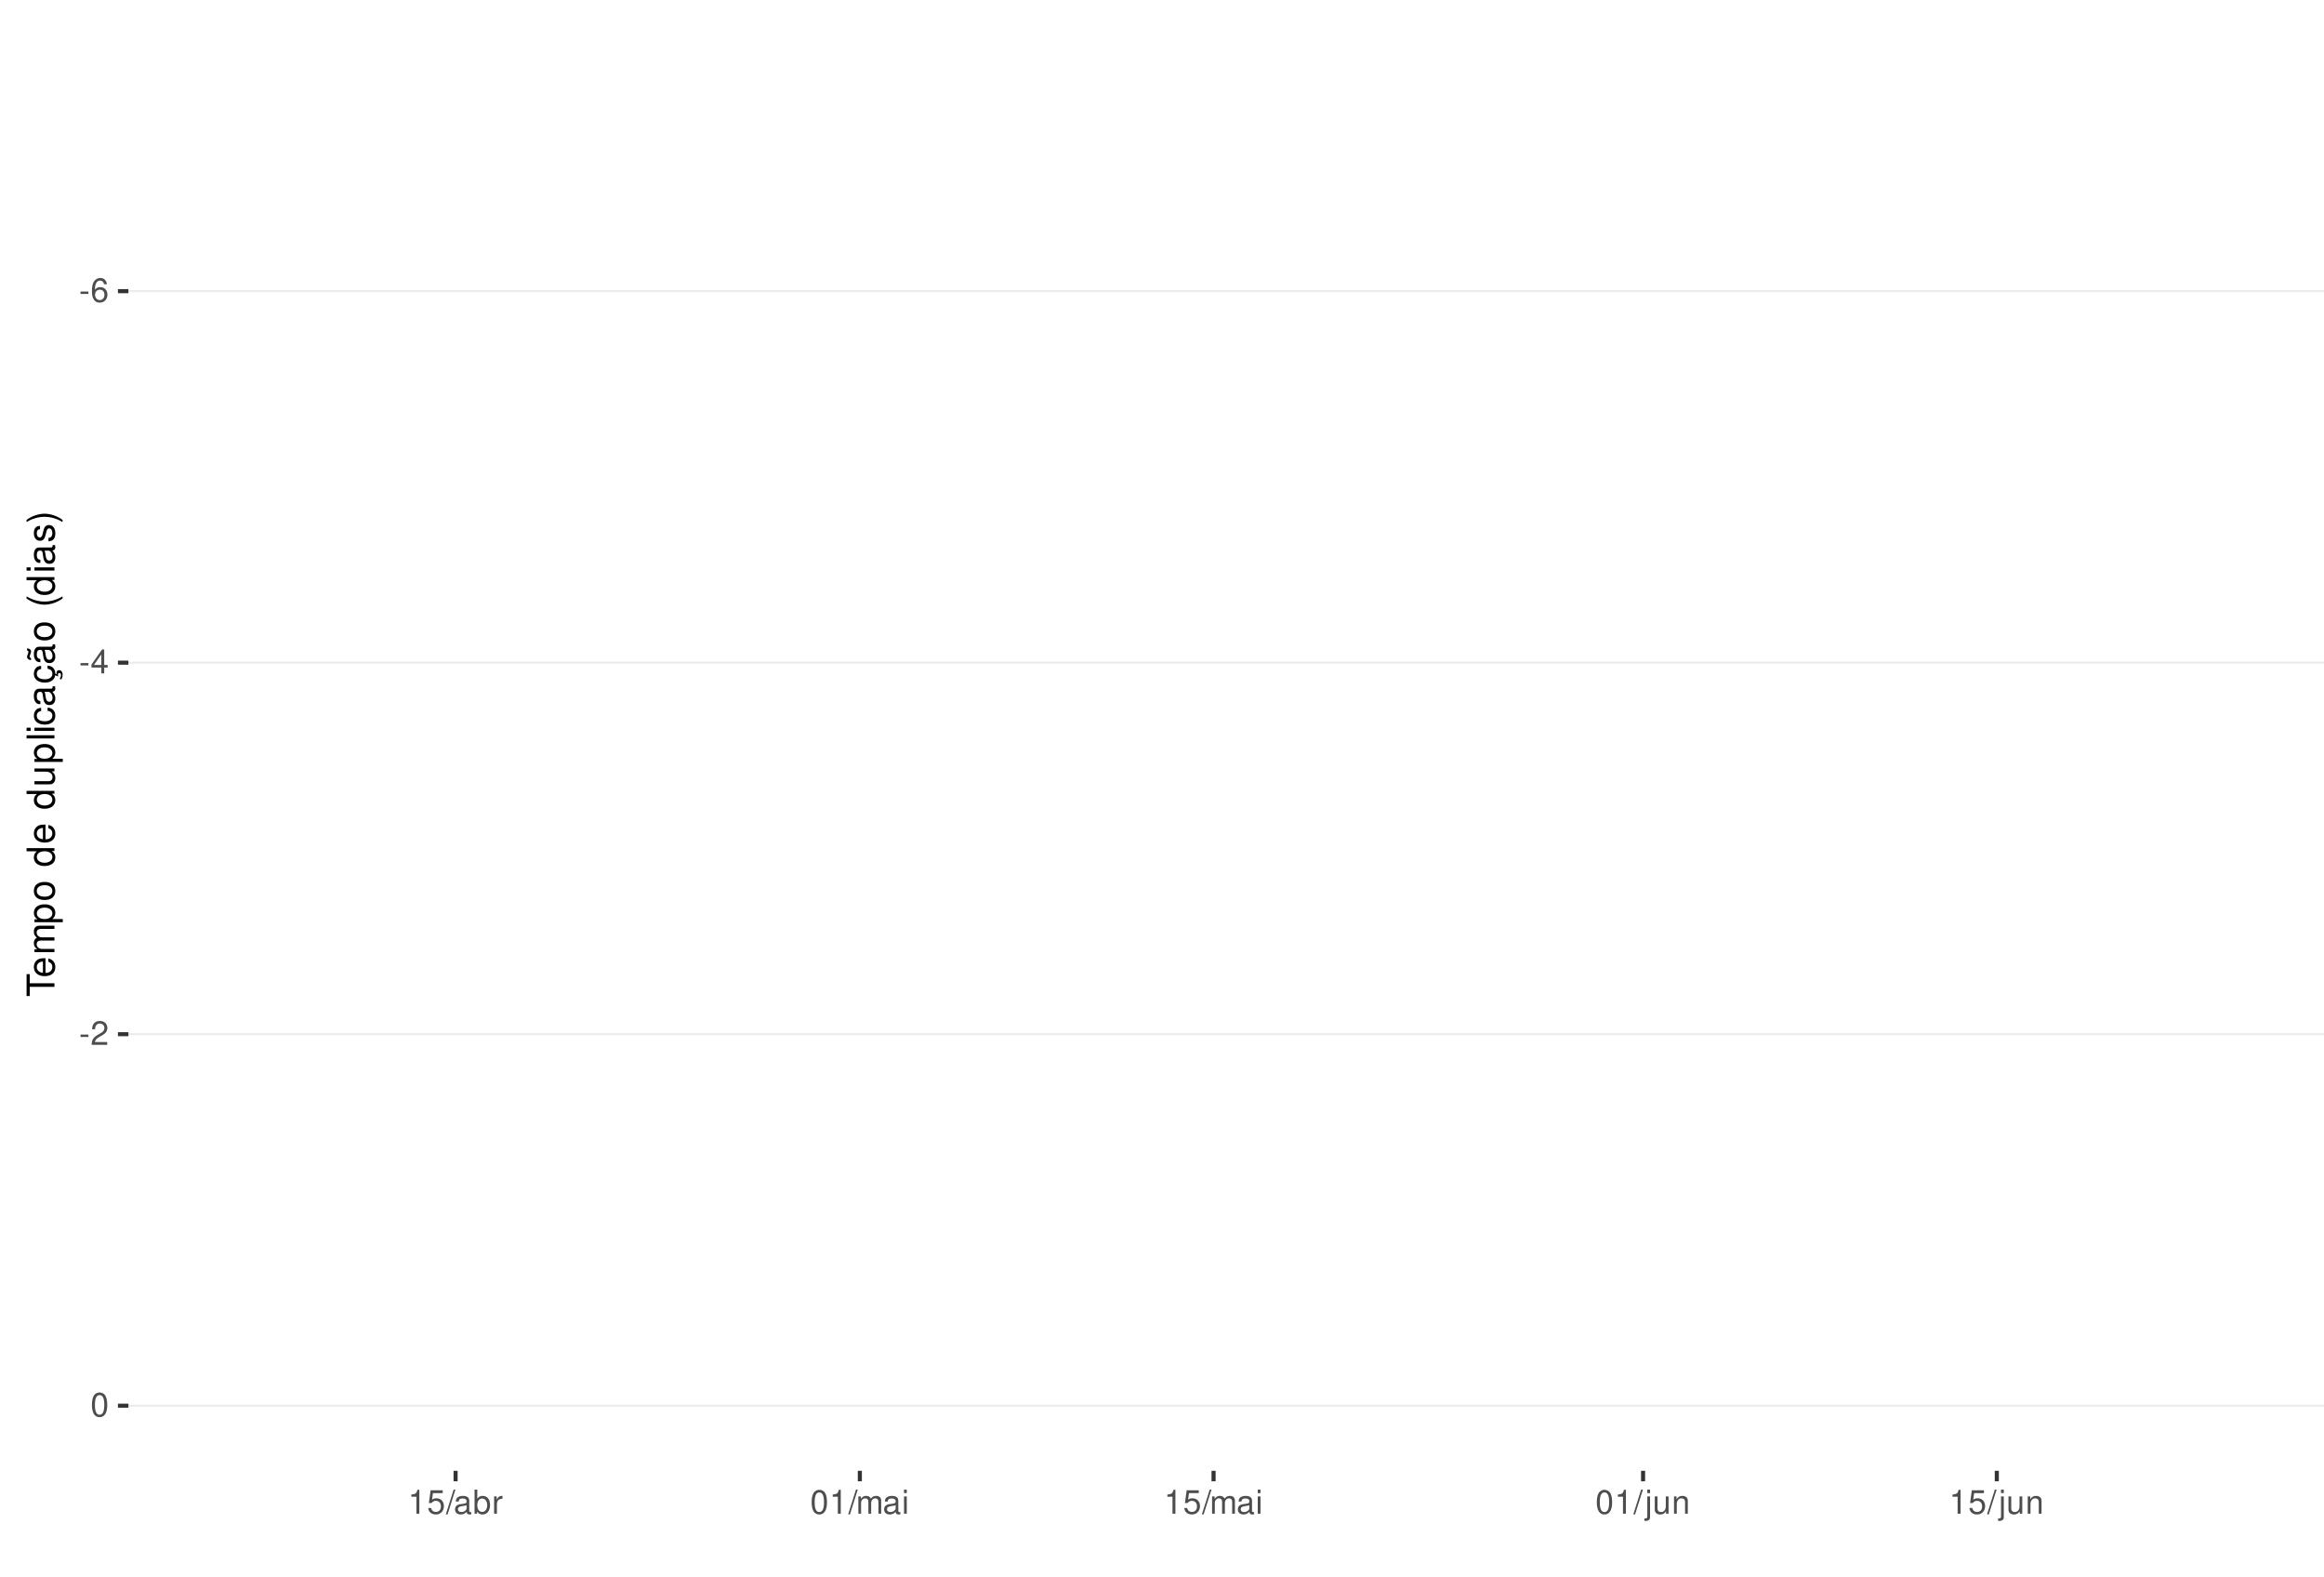
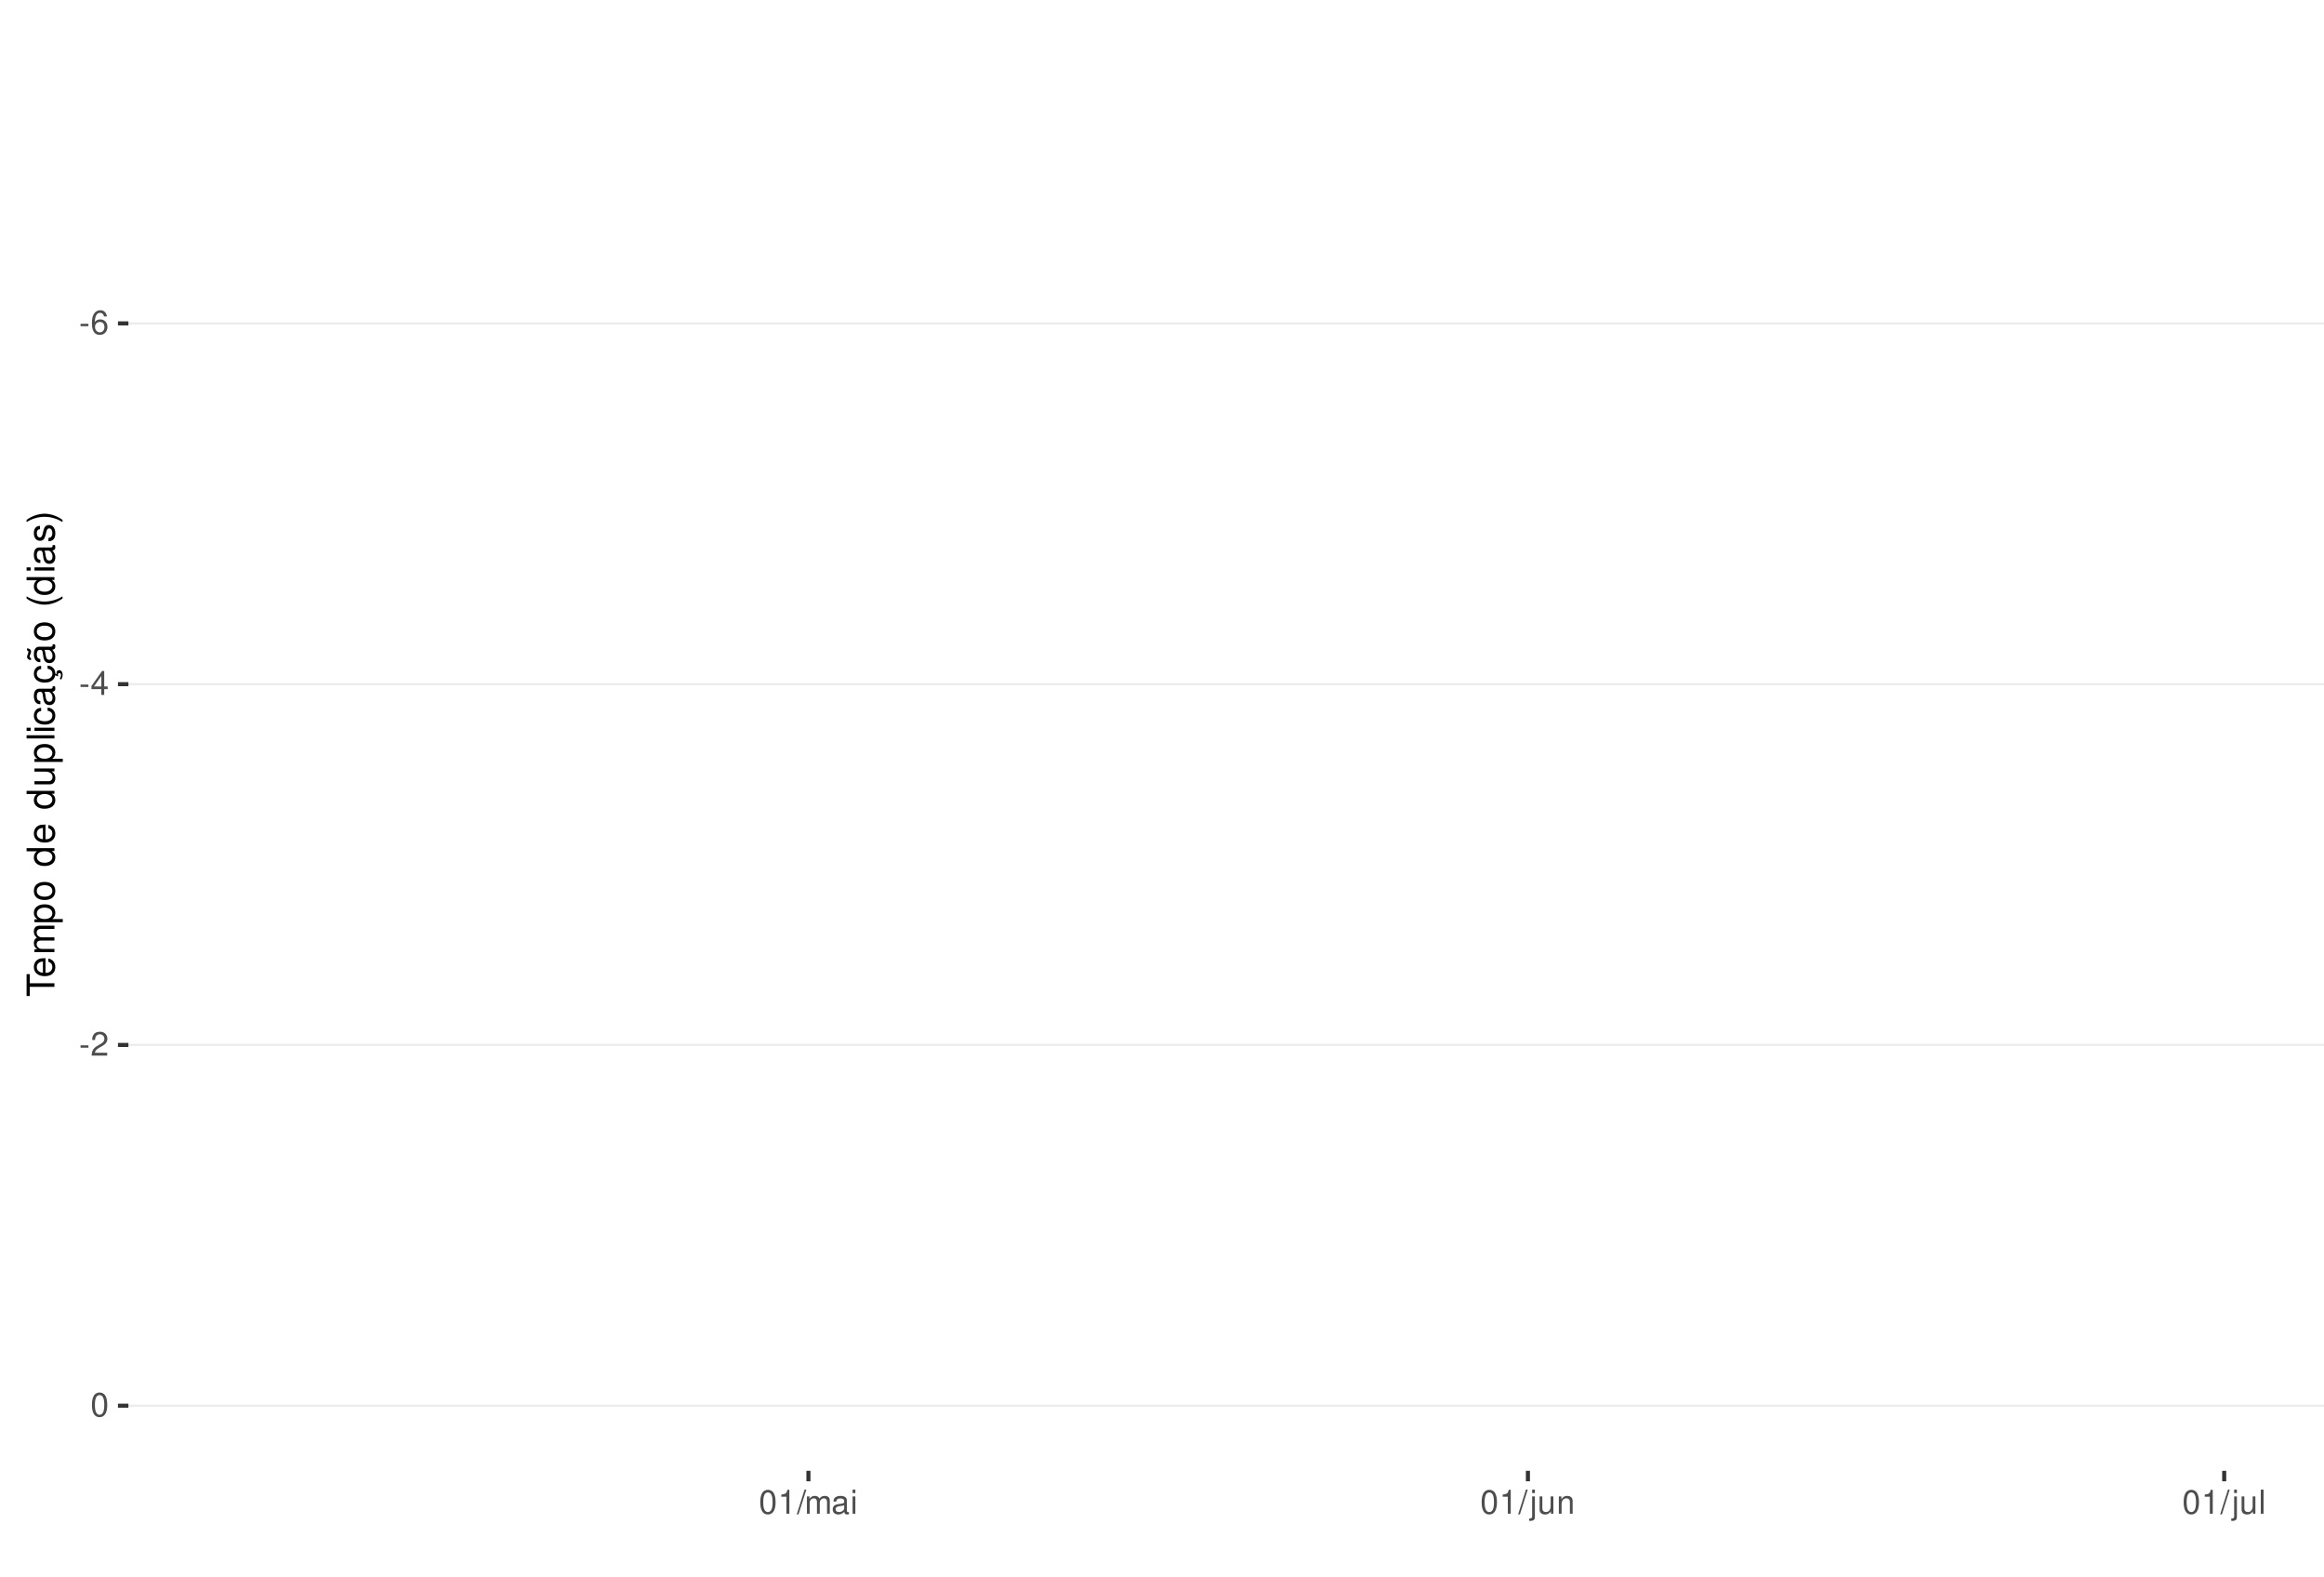
<svg xmlns="http://www.w3.org/2000/svg" xmlns:xlink="http://www.w3.org/1999/xlink" width="609pt" height="413pt" viewBox="0 0 609 413" version="1.1">
  <defs>
    <g>
      <symbol overflow="visible" id="glyph0-0">
        <path style="stroke:none;" d="" />
      </symbol>
      <symbol overflow="visible" id="glyph0-1">
        <path style="stroke:none;" d="M 2.453 -2.703 L 0.391 -2.703 L 0.391 -2.078 L 2.453 -2.078 Z M 2.453 -2.703 " />
      </symbol>
      <symbol overflow="visible" id="glyph0-2">
        <path style="stroke:none;" d="M 4.312 -4.625 C 4.156 -5.656 3.5 -6.266 2.578 -6.266 C 1.891 -6.266 1.297 -5.922 0.922 -5.359 C 0.531 -4.75 0.375 -3.984 0.375 -2.859 C 0.375 -1.797 0.516 -1.141 0.891 -0.578 C 1.219 -0.062 1.75 0.203 2.438 0.203 C 3.594 0.203 4.438 -0.672 4.438 -1.891 C 4.438 -3.047 3.656 -3.859 2.562 -3.859 C 1.953 -3.859 1.484 -3.641 1.156 -3.172 C 1.156 -4.719 1.641 -5.578 2.516 -5.578 C 3.062 -5.578 3.422 -5.234 3.547 -4.625 Z M 2.469 -3.188 C 3.203 -3.188 3.656 -2.672 3.656 -1.828 C 3.656 -1.047 3.141 -0.469 2.438 -0.469 C 1.734 -0.469 1.188 -1.078 1.188 -1.875 C 1.188 -2.656 1.719 -3.188 2.469 -3.188 Z M 2.469 -3.188 " />
      </symbol>
      <symbol overflow="visible" id="glyph0-3">
        <path style="stroke:none;" d="M 2.828 -1.516 L 2.828 0 L 3.594 0 L 3.594 -1.516 L 4.5 -1.516 L 4.5 -2.203 L 3.594 -2.203 L 3.594 -6.266 L 3.031 -6.266 L 0.25 -2.312 L 0.25 -1.516 Z M 2.828 -2.203 L 0.906 -2.203 L 2.828 -4.953 Z M 2.828 -2.203 " />
      </symbol>
      <symbol overflow="visible" id="glyph0-4">
        <path style="stroke:none;" d="M 4.375 -0.75 L 1.156 -0.75 C 1.234 -1.266 1.5 -1.594 2.266 -2.062 L 3.125 -2.547 C 3.984 -3.016 4.422 -3.656 4.422 -4.438 C 4.422 -4.953 4.219 -5.438 3.859 -5.781 C 3.484 -6.109 3.031 -6.266 2.453 -6.266 C 1.672 -6.266 1.094 -5.984 0.766 -5.438 C 0.547 -5.109 0.453 -4.719 0.438 -4.094 L 1.188 -4.094 C 1.219 -4.516 1.266 -4.766 1.375 -4.984 C 1.578 -5.359 1.969 -5.594 2.438 -5.594 C 3.125 -5.594 3.641 -5.094 3.641 -4.422 C 3.641 -3.906 3.359 -3.484 2.812 -3.172 L 2.016 -2.703 C 0.734 -1.969 0.359 -1.375 0.297 -0.016 L 4.375 -0.016 Z M 4.375 -0.75 " />
      </symbol>
      <symbol overflow="visible" id="glyph0-5">
        <path style="stroke:none;" d="M 2.375 -6.266 C 1.812 -6.266 1.297 -6 0.969 -5.578 C 0.578 -5.016 0.375 -4.188 0.375 -3.031 C 0.375 -0.922 1.062 0.203 2.375 0.203 C 3.672 0.203 4.391 -0.922 4.391 -2.984 C 4.391 -4.188 4.203 -5 3.797 -5.578 C 3.469 -6 2.953 -6.266 2.375 -6.266 Z M 2.375 -5.578 C 3.203 -5.578 3.609 -4.75 3.609 -3.047 C 3.609 -1.266 3.219 -0.438 2.359 -0.438 C 1.562 -0.438 1.156 -1.297 1.156 -3.016 C 1.156 -4.75 1.562 -5.578 2.375 -5.578 Z M 2.375 -5.578 " />
      </symbol>
      <symbol overflow="visible" id="glyph0-6">
        <path style="stroke:none;" d="M 2.234 -4.453 L 2.234 0 L 3 0 L 3 -6.266 L 2.5 -6.266 C 2.234 -5.297 2.062 -5.172 0.891 -5.016 L 0.891 -4.453 Z M 2.234 -4.453 " />
      </symbol>
      <symbol overflow="visible" id="glyph0-7">
-         <path style="stroke:none;" d="M 4.125 -6.141 L 0.953 -6.141 L 0.5 -2.797 L 1.188 -2.797 C 1.547 -3.219 1.844 -3.375 2.328 -3.375 C 3.156 -3.375 3.656 -2.797 3.656 -1.891 C 3.656 -1.016 3.156 -0.469 2.312 -0.469 C 1.656 -0.469 1.25 -0.812 1.062 -1.5 L 0.297 -1.5 C 0.406 -1 0.5 -0.766 0.672 -0.531 C 1.016 -0.062 1.641 0.203 2.344 0.203 C 3.578 0.203 4.438 -0.703 4.438 -2 C 4.438 -3.219 3.641 -4.047 2.453 -4.047 C 2.031 -4.047 1.672 -3.938 1.328 -3.672 L 1.562 -5.391 L 4.125 -5.391 Z M 4.125 -6.141 " />
+         <path style="stroke:none;" d="M 1.984 -6.312 L -0.062 0.172 L 0.406 0.172 L 2.453 -6.312 Z M 1.984 -6.312 " />
      </symbol>
      <symbol overflow="visible" id="glyph0-8">
-         <path style="stroke:none;" d="M 1.984 -6.312 L -0.062 0.172 L 0.406 0.172 L 2.453 -6.312 Z M 1.984 -6.312 " />
+         <path style="stroke:none;" d="M 0.609 -4.531 L 0.609 0 L 1.328 0 L 1.328 -2.844 C 1.328 -3.5 1.812 -4.031 2.391 -4.031 C 2.938 -4.031 3.234 -3.703 3.234 -3.125 L 3.234 0 L 3.969 0 L 3.969 -2.844 C 3.969 -3.5 4.438 -4.031 5.031 -4.031 C 5.562 -4.031 5.875 -3.703 5.875 -3.125 L 5.875 0 L 6.594 0 L 6.594 -3.406 C 6.594 -4.219 6.125 -4.672 5.281 -4.672 C 4.672 -4.672 4.312 -4.484 3.891 -3.969 C 3.625 -4.453 3.25 -4.672 2.672 -4.672 C 2.062 -4.672 1.656 -4.438 1.266 -3.891 L 1.266 -4.531 Z M 0.609 -4.531 " />
      </symbol>
      <symbol overflow="visible" id="glyph0-9">
        <path style="stroke:none;" d="M 4.625 -0.422 C 4.547 -0.406 4.516 -0.406 4.469 -0.406 C 4.219 -0.406 4.078 -0.531 4.078 -0.766 L 4.078 -3.422 C 4.078 -4.234 3.5 -4.672 2.375 -4.672 C 1.719 -4.672 1.188 -4.469 0.875 -4.141 C 0.672 -3.906 0.578 -3.641 0.562 -3.188 L 1.297 -3.188 C 1.344 -3.75 1.672 -4 2.359 -4 C 3.016 -4 3.375 -3.75 3.375 -3.328 L 3.375 -3.141 C 3.359 -2.828 3.203 -2.703 2.609 -2.625 C 1.594 -2.5 1.438 -2.469 1.156 -2.359 C 0.625 -2.125 0.359 -1.734 0.359 -1.141 C 0.359 -0.312 0.938 0.203 1.859 0.203 C 2.422 0.203 2.875 0 3.391 -0.469 C 3.438 0 3.672 0.203 4.141 0.203 C 4.297 0.203 4.391 0.188 4.625 0.125 Z M 3.375 -1.422 C 3.375 -1.188 3.297 -1.031 3.078 -0.844 C 2.781 -0.578 2.438 -0.438 2.016 -0.438 C 1.453 -0.438 1.109 -0.703 1.109 -1.156 C 1.109 -1.641 1.422 -1.875 2.203 -1.984 C 2.984 -2.094 3.125 -2.125 3.375 -2.234 Z M 3.375 -1.422 " />
      </symbol>
      <symbol overflow="visible" id="glyph0-10">
-         <path style="stroke:none;" d="M 0.469 -6.312 L 0.469 0 L 1.109 0 L 1.109 -0.578 C 1.469 -0.047 1.922 0.203 2.547 0.203 C 3.75 0.203 4.531 -0.781 4.531 -2.281 C 4.531 -3.75 3.797 -4.672 2.594 -4.672 C 1.969 -4.672 1.531 -4.438 1.188 -3.922 L 1.188 -6.312 Z M 2.453 -3.984 C 3.25 -3.984 3.781 -3.297 3.781 -2.203 C 3.781 -1.172 3.234 -0.469 2.453 -0.469 C 1.672 -0.469 1.188 -1.172 1.188 -2.234 C 1.188 -3.297 1.672 -3.984 2.453 -3.984 Z M 2.453 -3.984 " />
+         <path style="stroke:none;" d="M 1.297 -4.531 L 0.578 -4.531 L 0.578 0 L 1.297 0 Z M 1.297 -6.312 L 0.578 -6.312 L 0.578 -5.406 L 1.297 -5.406 Z M 1.297 -6.312 " />
      </symbol>
      <symbol overflow="visible" id="glyph0-11">
-         <path style="stroke:none;" d="M 0.594 -4.531 L 0.594 0 L 1.328 0 L 1.328 -2.359 C 1.328 -3.438 1.781 -3.938 2.781 -3.906 L 2.781 -4.641 C 2.656 -4.656 2.594 -4.672 2.5 -4.672 C 2.031 -4.672 1.672 -4.391 1.266 -3.719 L 1.266 -4.531 Z M 0.594 -4.531 " />
+         <path style="stroke:none;" d="M 0.609 -4.531 L 0.609 0.656 C 0.609 1.109 0.469 1.25 0.016 1.25 C -0.031 1.25 -0.062 1.25 -0.156 1.25 L -0.156 1.859 C -0.062 1.875 -0.031 1.891 0.094 1.891 C 0.906 1.891 1.328 1.562 1.328 0.938 L 1.328 -4.531 Z M 1.328 -6.312 L 0.609 -6.312 L 0.609 -5.406 L 1.328 -5.406 Z M 1.328 -6.312 " />
      </symbol>
      <symbol overflow="visible" id="glyph0-12">
-         <path style="stroke:none;" d="M 0.609 -4.531 L 0.609 0 L 1.328 0 L 1.328 -2.844 C 1.328 -3.5 1.812 -4.031 2.391 -4.031 C 2.938 -4.031 3.234 -3.703 3.234 -3.125 L 3.234 0 L 3.969 0 L 3.969 -2.844 C 3.969 -3.5 4.438 -4.031 5.031 -4.031 C 5.562 -4.031 5.875 -3.703 5.875 -3.125 L 5.875 0 L 6.594 0 L 6.594 -3.406 C 6.594 -4.219 6.125 -4.672 5.281 -4.672 C 4.672 -4.672 4.312 -4.484 3.891 -3.969 C 3.625 -4.453 3.25 -4.672 2.672 -4.672 C 2.062 -4.672 1.656 -4.438 1.266 -3.891 L 1.266 -4.531 Z M 0.609 -4.531 " />
+         <path style="stroke:none;" d="M 4.172 0 L 4.172 -4.531 L 3.453 -4.531 L 3.453 -1.969 C 3.453 -1.031 2.969 -0.438 2.219 -0.438 C 1.641 -0.438 1.281 -0.781 1.281 -1.328 L 1.281 -4.531 L 0.562 -4.531 L 0.562 -1.031 C 0.562 -0.281 1.125 0.203 2.016 0.203 C 2.672 0.203 3.094 -0.031 3.516 -0.625 L 3.516 0 Z M 4.172 0 " />
      </symbol>
      <symbol overflow="visible" id="glyph0-13">
-         <path style="stroke:none;" d="M 1.297 -4.531 L 0.578 -4.531 L 0.578 0 L 1.297 0 Z M 1.297 -6.312 L 0.578 -6.312 L 0.578 -5.406 L 1.297 -5.406 Z M 1.297 -6.312 " />
+         <path style="stroke:none;" d="M 0.609 -4.531 L 0.609 0 L 1.328 0 L 1.328 -2.5 C 1.328 -3.422 1.812 -4.031 2.562 -4.031 C 3.141 -4.031 3.5 -3.688 3.5 -3.141 L 3.5 0 L 4.219 0 L 4.219 -3.422 C 4.219 -4.188 3.656 -4.672 2.781 -4.672 C 2.109 -4.672 1.672 -4.406 1.266 -3.781 L 1.266 -4.531 Z M 0.609 -4.531 " />
      </symbol>
      <symbol overflow="visible" id="glyph0-14">
-         <path style="stroke:none;" d="M 0.609 -4.531 L 0.609 0.656 C 0.609 1.109 0.469 1.25 0.016 1.25 C -0.031 1.25 -0.062 1.25 -0.156 1.25 L -0.156 1.859 C -0.062 1.875 -0.031 1.891 0.094 1.891 C 0.906 1.891 1.328 1.562 1.328 0.938 L 1.328 -4.531 Z M 1.328 -6.312 L 0.609 -6.312 L 0.609 -5.406 L 1.328 -5.406 Z M 1.328 -6.312 " />
-       </symbol>
-       <symbol overflow="visible" id="glyph0-15">
-         <path style="stroke:none;" d="M 4.172 0 L 4.172 -4.531 L 3.453 -4.531 L 3.453 -1.969 C 3.453 -1.031 2.969 -0.438 2.219 -0.438 C 1.641 -0.438 1.281 -0.781 1.281 -1.328 L 1.281 -4.531 L 0.562 -4.531 L 0.562 -1.031 C 0.562 -0.281 1.125 0.203 2.016 0.203 C 2.672 0.203 3.094 -0.031 3.516 -0.625 L 3.516 0 Z M 4.172 0 " />
-       </symbol>
-       <symbol overflow="visible" id="glyph0-16">
-         <path style="stroke:none;" d="M 0.609 -4.531 L 0.609 0 L 1.328 0 L 1.328 -2.5 C 1.328 -3.422 1.812 -4.031 2.562 -4.031 C 3.141 -4.031 3.5 -3.688 3.5 -3.141 L 3.5 0 L 4.219 0 L 4.219 -3.422 C 4.219 -4.188 3.656 -4.672 2.781 -4.672 C 2.109 -4.672 1.672 -4.406 1.266 -3.781 L 1.266 -4.531 Z M 0.609 -4.531 " />
+         <path style="stroke:none;" d="M 1.312 -6.312 L 0.594 -6.312 L 0.594 0 L 1.312 0 Z M 1.312 -6.312 " />
      </symbol>
      <symbol overflow="visible" id="glyph1-0">
        <path style="stroke:none;" d="" />
      </symbol>
      <symbol overflow="visible" id="glyph1-1">
        <path style="stroke:none;" d="M -6.469 -3.547 L -6.469 -5.938 L -7.297 -5.938 L -7.297 -0.203 L -6.469 -0.203 L -6.469 -2.609 L 0 -2.609 L 0 -3.547 Z M -6.469 -3.547 " />
      </symbol>
      <symbol overflow="visible" id="glyph1-2">
        <path style="stroke:none;" d="M -2.344 -5.125 C -3.141 -5.125 -3.625 -5.062 -4.016 -4.922 C -4.875 -4.578 -5.391 -3.781 -5.391 -2.797 C -5.391 -1.344 -4.281 -0.406 -2.547 -0.406 C -0.812 -0.406 0.234 -1.297 0.234 -2.781 C 0.234 -3.984 -0.453 -4.812 -1.594 -5.016 L -1.594 -4.188 C -0.906 -3.953 -0.547 -3.484 -0.547 -2.812 C -0.547 -2.281 -0.781 -1.828 -1.219 -1.547 C -1.516 -1.344 -1.812 -1.281 -2.344 -1.266 Z M -3.016 -1.297 C -3.984 -1.359 -4.625 -1.953 -4.625 -2.797 C -4.625 -3.641 -3.953 -4.234 -3.016 -4.234 Z M -3.016 -1.297 " />
      </symbol>
      <symbol overflow="visible" id="glyph1-3">
        <path style="stroke:none;" d="M -5.234 -0.703 L 0 -0.703 L 0 -1.547 L -3.297 -1.547 C -4.047 -1.547 -4.656 -2.094 -4.656 -2.766 C -4.656 -3.391 -4.281 -3.734 -3.609 -3.734 L 0 -3.734 L 0 -4.578 L -3.297 -4.578 C -4.047 -4.578 -4.656 -5.125 -4.656 -5.812 C -4.656 -6.422 -4.266 -6.781 -3.609 -6.781 L 0 -6.781 L 0 -7.625 L -3.938 -7.625 C -4.875 -7.625 -5.391 -7.078 -5.391 -6.094 C -5.391 -5.406 -5.188 -4.984 -4.594 -4.484 C -5.156 -4.188 -5.391 -3.766 -5.391 -3.078 C -5.391 -2.375 -5.125 -1.906 -4.5 -1.469 L -5.234 -1.469 Z M -5.234 -0.703 " />
      </symbol>
      <symbol overflow="visible" id="glyph1-4">
        <path style="stroke:none;" d="M 2.188 -0.547 L 2.188 -1.375 L -0.547 -1.375 C -0.016 -1.812 0.234 -2.312 0.234 -2.984 C 0.234 -4.344 -0.859 -5.234 -2.531 -5.234 C -4.297 -5.234 -5.391 -4.375 -5.391 -2.984 C -5.391 -2.266 -5.062 -1.703 -4.453 -1.312 L -5.234 -1.312 L -5.234 -0.547 Z M -4.609 -2.844 C -4.609 -3.766 -3.797 -4.359 -2.547 -4.359 C -1.359 -4.359 -0.547 -3.75 -0.547 -2.844 C -0.547 -1.953 -1.344 -1.375 -2.578 -1.375 C -3.812 -1.375 -4.609 -1.953 -4.609 -2.844 Z M -4.609 -2.844 " />
      </symbol>
      <symbol overflow="visible" id="glyph1-5">
        <path style="stroke:none;" d="M -5.391 -2.719 C -5.391 -1.234 -4.344 -0.359 -2.578 -0.359 C -0.812 -0.359 0.234 -1.234 0.234 -2.734 C 0.234 -4.203 -0.812 -5.094 -2.547 -5.094 C -4.359 -5.094 -5.391 -4.234 -5.391 -2.719 Z M -4.625 -2.734 C -4.625 -3.672 -3.844 -4.234 -2.547 -4.234 C -1.312 -4.234 -0.547 -3.656 -0.547 -2.734 C -0.547 -1.797 -1.312 -1.234 -2.578 -1.234 C -3.844 -1.234 -4.625 -1.797 -4.625 -2.734 Z M -4.625 -2.734 " />
      </symbol>
      <symbol overflow="visible" id="glyph1-6">
        <path style="stroke:none;" d="" />
      </symbol>
      <symbol overflow="visible" id="glyph1-7">
        <path style="stroke:none;" d="M -7.297 -4.953 L -7.297 -4.125 L -4.578 -4.125 C -5.109 -3.766 -5.391 -3.203 -5.391 -2.516 C -5.391 -1.156 -4.297 -0.266 -2.625 -0.266 C -0.859 -0.266 0.234 -1.125 0.234 -2.547 C 0.234 -3.266 -0.047 -3.766 -0.688 -4.203 L 0 -4.203 L 0 -4.953 Z M -4.609 -2.656 C -4.609 -3.547 -3.812 -4.125 -2.562 -4.125 C -1.344 -4.125 -0.547 -3.547 -0.547 -2.656 C -0.547 -1.734 -1.359 -1.125 -2.578 -1.125 C -3.797 -1.125 -4.609 -1.734 -4.609 -2.656 Z M -4.609 -2.656 " />
      </symbol>
      <symbol overflow="visible" id="glyph1-8">
        <path style="stroke:none;" d="M 0 -4.812 L -5.234 -4.812 L -5.234 -3.984 L -2.266 -3.984 C -1.203 -3.984 -0.5 -3.438 -0.5 -2.562 C -0.5 -1.906 -0.906 -1.484 -1.531 -1.484 L -5.234 -1.484 L -5.234 -0.656 L -1.203 -0.656 C -0.328 -0.656 0.234 -1.297 0.234 -2.312 C 0.234 -3.094 -0.047 -3.578 -0.734 -4.062 L 0 -4.062 Z M 0 -4.812 " />
      </symbol>
      <symbol overflow="visible" id="glyph1-9">
        <path style="stroke:none;" d="M -7.297 -1.516 L -7.297 -0.688 L 0 -0.688 L 0 -1.516 Z M -7.297 -1.516 " />
      </symbol>
      <symbol overflow="visible" id="glyph1-10">
        <path style="stroke:none;" d="M -5.234 -1.5 L -5.234 -0.672 L 0 -0.672 L 0 -1.5 Z M -7.297 -1.5 L -7.297 -0.656 L -6.234 -0.656 L -6.234 -1.5 Z M -7.297 -1.5 " />
      </symbol>
      <symbol overflow="visible" id="glyph1-11">
        <path style="stroke:none;" d="M -3.484 -4.703 C -3.984 -4.672 -4.312 -4.562 -4.609 -4.359 C -5.094 -4 -5.391 -3.375 -5.391 -2.641 C -5.391 -1.219 -4.266 -0.312 -2.531 -0.312 C -0.844 -0.312 0.234 -1.203 0.234 -2.625 C 0.234 -3.875 -0.516 -4.672 -1.797 -4.766 L -1.797 -3.938 C -0.953 -3.797 -0.547 -3.359 -0.547 -2.656 C -0.547 -1.734 -1.297 -1.188 -2.531 -1.188 C -3.844 -1.188 -4.625 -1.719 -4.625 -2.625 C -4.625 -3.328 -4.203 -3.766 -3.484 -3.875 Z M -3.484 -4.703 " />
      </symbol>
      <symbol overflow="visible" id="glyph1-12">
        <path style="stroke:none;" d="M -0.484 -5.344 C -0.469 -5.266 -0.469 -5.219 -0.469 -5.172 C -0.469 -4.875 -0.625 -4.719 -0.875 -4.719 L -3.953 -4.719 C -4.891 -4.719 -5.391 -4.047 -5.391 -2.75 C -5.391 -1.984 -5.172 -1.375 -4.781 -1.016 C -4.516 -0.766 -4.203 -0.672 -3.688 -0.656 L -3.688 -1.484 C -4.328 -1.562 -4.625 -1.938 -4.625 -2.719 C -4.625 -3.484 -4.344 -3.891 -3.844 -3.891 L -3.625 -3.891 C -3.266 -3.875 -3.125 -3.703 -3.047 -3.016 C -2.891 -1.844 -2.844 -1.656 -2.719 -1.344 C -2.453 -0.734 -2 -0.422 -1.312 -0.422 C -0.375 -0.422 0.234 -1.078 0.234 -2.141 C 0.234 -2.797 0 -3.328 -0.547 -3.922 C 0 -3.984 0.234 -4.234 0.234 -4.781 C 0.234 -4.953 0.203 -5.062 0.141 -5.344 Z M -1.656 -3.891 C -1.375 -3.891 -1.203 -3.812 -0.969 -3.562 C -0.656 -3.219 -0.5 -2.812 -0.5 -2.312 C -0.5 -1.672 -0.812 -1.297 -1.344 -1.297 C -1.891 -1.297 -2.172 -1.656 -2.297 -2.547 C -2.422 -3.438 -2.453 -3.609 -2.594 -3.891 Z M -1.656 -3.891 " />
      </symbol>
      <symbol overflow="visible" id="glyph1-13">
        <path style="stroke:none;" d="M 0.234 -2.641 C 0.234 -3.875 -0.547 -4.703 -1.797 -4.766 L -1.797 -3.938 C -0.953 -3.797 -0.531 -3.359 -0.531 -2.656 C -0.531 -1.734 -1.281 -1.188 -2.516 -1.188 C -3.844 -1.188 -4.625 -1.719 -4.625 -2.625 C -4.625 -3.328 -4.203 -3.766 -3.484 -3.875 L -3.484 -4.703 C -3.984 -4.672 -4.312 -4.562 -4.609 -4.359 C -5.094 -4 -5.391 -3.375 -5.391 -2.641 C -5.391 -1.219 -4.266 -0.312 -2.531 -0.312 C -1.469 -0.312 -0.625 -0.672 -0.156 -1.312 C 0.047 -1.594 0.125 -1.812 0.203 -2.25 L 0.922 -1.938 L 0.984 -2.062 C 0.938 -2.188 0.906 -2.25 0.906 -2.375 C 0.906 -2.656 1.047 -2.828 1.281 -2.828 C 1.547 -2.828 1.734 -2.594 1.734 -2.297 C 1.734 -2.031 1.672 -1.844 1.438 -1.406 L 1.406 -1.312 L 1.812 -1.094 C 2.078 -1.75 2.141 -1.953 2.141 -2.344 C 2.141 -3.109 1.781 -3.578 1.203 -3.578 C 0.781 -3.578 0.547 -3.297 0.547 -2.797 C 0.547 -2.703 0.547 -2.641 0.562 -2.516 Z M 0.234 -2.641 " />
      </symbol>
      <symbol overflow="visible" id="glyph1-14">
        <path style="stroke:none;" d="M -0.484 -5.344 C -0.469 -5.266 -0.469 -5.219 -0.469 -5.172 C -0.469 -4.875 -0.625 -4.719 -0.875 -4.719 L -3.953 -4.719 C -4.891 -4.719 -5.391 -4.047 -5.391 -2.75 C -5.391 -1.984 -5.172 -1.375 -4.781 -1.016 C -4.516 -0.766 -4.203 -0.672 -3.688 -0.656 L -3.688 -1.484 C -4.328 -1.562 -4.625 -1.938 -4.625 -2.719 C -4.625 -3.484 -4.344 -3.891 -3.844 -3.891 L -3.625 -3.891 C -3.266 -3.875 -3.125 -3.703 -3.047 -3.016 C -2.891 -1.844 -2.844 -1.656 -2.719 -1.344 C -2.453 -0.734 -2 -0.422 -1.312 -0.422 C -0.375 -0.422 0.234 -1.078 0.234 -2.141 C 0.234 -2.797 0 -3.328 -0.547 -3.922 C 0 -3.984 0.234 -4.234 0.234 -4.781 C 0.234 -4.953 0.203 -5.062 0.141 -5.344 Z M -1.656 -3.891 C -1.375 -3.891 -1.203 -3.812 -0.969 -3.562 C -0.656 -3.219 -0.5 -2.812 -0.5 -2.312 C -0.5 -1.672 -0.812 -1.297 -1.344 -1.297 C -1.891 -1.297 -2.172 -1.656 -2.297 -2.547 C -2.422 -3.438 -2.453 -3.609 -2.594 -3.891 Z M -7.172 -3.75 C -6.922 -3.672 -6.812 -3.547 -6.812 -3.375 C -6.812 -3.25 -6.875 -2.984 -6.984 -2.734 C -7.156 -2.312 -7.172 -2.25 -7.172 -2.047 C -7.172 -1.594 -6.797 -1.297 -6.141 -1.188 L -6.141 -1.766 C -6.375 -1.812 -6.5 -1.938 -6.5 -2.094 C -6.5 -2.203 -6.469 -2.344 -6.375 -2.578 C -6.156 -3.156 -6.125 -3.234 -6.125 -3.438 C -6.125 -3.922 -6.484 -4.219 -7.172 -4.312 Z M -7.172 -3.75 " />
      </symbol>
      <symbol overflow="visible" id="glyph1-15">
        <path style="stroke:none;" d="M -7.297 -2.359 C -5.984 -1.359 -4.156 -0.734 -2.594 -0.734 C -1.016 -0.734 0.812 -1.359 2.125 -2.359 L 2.125 -2.906 C 0.688 -2.031 -0.984 -1.547 -2.594 -1.547 C -4.188 -1.547 -5.875 -2.031 -7.297 -2.906 Z M -7.297 -2.359 " />
      </symbol>
      <symbol overflow="visible" id="glyph1-16">
        <path style="stroke:none;" d="M -3.781 -4.375 C -4.812 -4.375 -5.391 -3.688 -5.391 -2.484 C -5.391 -1.266 -4.766 -0.469 -3.797 -0.469 C -2.969 -0.469 -2.578 -0.891 -2.281 -2.125 L -2.094 -2.906 C -1.953 -3.484 -1.734 -3.719 -1.375 -3.719 C -0.875 -3.719 -0.547 -3.234 -0.547 -2.5 C -0.547 -2.047 -0.672 -1.672 -0.891 -1.453 C -1.047 -1.328 -1.188 -1.266 -1.562 -1.219 L -1.562 -0.344 C -0.344 -0.375 0.234 -1.062 0.234 -2.438 C 0.234 -3.75 -0.422 -4.594 -1.438 -4.594 C -2.203 -4.594 -2.641 -4.156 -2.891 -3.109 L -3.078 -2.312 C -3.234 -1.625 -3.453 -1.344 -3.828 -1.344 C -4.312 -1.344 -4.625 -1.766 -4.625 -2.453 C -4.625 -3.125 -4.328 -3.484 -3.781 -3.5 Z M -3.781 -4.375 " />
      </symbol>
      <symbol overflow="visible" id="glyph1-17">
        <path style="stroke:none;" d="M 2.125 -0.938 C 0.812 -1.938 -1.016 -2.562 -2.578 -2.562 C -4.156 -2.562 -5.984 -1.938 -7.297 -0.938 L -7.297 -0.375 C -5.859 -1.266 -4.188 -1.75 -2.578 -1.75 C -0.984 -1.75 0.703 -1.266 2.125 -0.375 Z M 2.125 -0.938 " />
      </symbol>
    </g>
    <clipPath id="clip1">
      <path d="M 33.645 9.961 L 609 9.961 L 609 385.328 L 33.645 385.328 Z M 33.645 9.961 " />
    </clipPath>
    <clipPath id="clip2">
-       <path d="M 33.645 76 L 609 76 L 609 77 L 33.645 77 Z M 33.645 76 " />
+       <path d="M 33.645 84 L 609 84 L 609 85 L 33.645 85 Z M 33.645 84 " />
    </clipPath>
    <clipPath id="clip3">
-       <path d="M 33.645 173 L 609 173 L 609 174 L 33.645 174 Z M 33.645 173 " />
+       <path d="M 33.645 178 L 609 178 L 609 180 L 33.645 180 Z M 33.645 178 " />
    </clipPath>
    <clipPath id="clip4">
-       <path d="M 33.645 270 L 609 270 L 609 272 L 33.645 272 Z M 33.645 270 " />
+       <path d="M 33.645 273 L 609 273 L 609 275 L 33.645 275 Z M 33.645 273 " />
    </clipPath>
    <clipPath id="clip5">
      <path d="M 33.645 368 L 609 368 L 609 369 L 33.645 369 Z M 33.645 368 " />
    </clipPath>
  </defs>
  <g id="surface266">
    <rect x="0" y="0" width="609" height="413" style="fill:rgb(100%,100%,100%);fill-opacity:1;stroke:none;" />
    <rect x="0" y="0" width="609" height="413" style="fill:rgb(100%,100%,100%);fill-opacity:1;stroke:none;" />
    <path style="fill:none;stroke-width:1.067;stroke-linecap:round;stroke-linejoin:round;stroke:rgb(100%,100%,100%);stroke-opacity:1;stroke-miterlimit:10;" d="M 0 413 L 609 413 L 609 0 L 0 0 Z M 0 413 " />
    <g clip-path="url(#clip1)" clip-rule="nonzero">
      <path style=" stroke:none;fill-rule:nonzero;fill:rgb(100%,100%,100%);fill-opacity:1;" d="M 33.645 385.328 L 609 385.328 L 609 9.961 L 33.645 9.961 Z M 33.645 385.328 " />
    </g>
    <g clip-path="url(#clip2)" clip-rule="nonzero">
-       <path style="fill:none;stroke-width:0.533;stroke-linecap:butt;stroke-linejoin:round;stroke:rgb(92.157%,92.157%,92.157%);stroke-opacity:1;stroke-miterlimit:10;" d="M 33.645 76.277 L 609 76.277 " />
+       <path style="fill:none;stroke-width:0.533;stroke-linecap:butt;stroke-linejoin:round;stroke:rgb(92.157%,92.157%,92.157%);stroke-opacity:1;stroke-miterlimit:10;" d="M 33.645 84.73 L 609 84.73 " />
    </g>
    <g clip-path="url(#clip3)" clip-rule="nonzero">
-       <path style="fill:none;stroke-width:0.533;stroke-linecap:butt;stroke-linejoin:round;stroke:rgb(92.157%,92.157%,92.157%);stroke-opacity:1;stroke-miterlimit:10;" d="M 33.645 173.605 L 609 173.605 " />
+       <path style="fill:none;stroke-width:0.533;stroke-linecap:butt;stroke-linejoin:round;stroke:rgb(92.157%,92.157%,92.157%);stroke-opacity:1;stroke-miterlimit:10;" d="M 33.645 179.242 L 609 179.242 " />
    </g>
    <g clip-path="url(#clip4)" clip-rule="nonzero">
-       <path style="fill:none;stroke-width:0.533;stroke-linecap:butt;stroke-linejoin:round;stroke:rgb(92.157%,92.157%,92.157%);stroke-opacity:1;stroke-miterlimit:10;" d="M 33.645 270.938 L 609 270.938 " />
+       <path style="fill:none;stroke-width:0.533;stroke-linecap:butt;stroke-linejoin:round;stroke:rgb(92.157%,92.157%,92.157%);stroke-opacity:1;stroke-miterlimit:10;" d="M 33.645 273.754 L 609 273.754 " />
    </g>
    <g clip-path="url(#clip5)" clip-rule="nonzero">
      <path style="fill:none;stroke-width:0.533;stroke-linecap:butt;stroke-linejoin:round;stroke:rgb(92.157%,92.157%,92.157%);stroke-opacity:1;stroke-miterlimit:10;" d="M 33.645 368.266 L 609 368.266 " />
    </g>
    <g style="fill:rgb(30.196%,30.196%,30.196%);fill-opacity:1;">
-       <use xlink:href="#glyph0-1" x="20.715" y="79.083" />
-       <use xlink:href="#glyph0-2" x="23.715" y="79.083" />
-     </g>
-     <g style="fill:rgb(30.196%,30.196%,30.196%);fill-opacity:1;">
-       <use xlink:href="#glyph0-1" x="20.715" y="176.411" />
-       <use xlink:href="#glyph0-3" x="23.715" y="176.411" />
-     </g>
-     <g style="fill:rgb(30.196%,30.196%,30.196%);fill-opacity:1;">
-       <use xlink:href="#glyph0-1" x="20.715" y="273.743" />
-       <use xlink:href="#glyph0-4" x="23.715" y="273.743" />
+       <use xlink:href="#glyph0-1" x="20.715" y="87.536" />
+       <use xlink:href="#glyph0-2" x="23.715" y="87.536" />
+     </g>
+     <g style="fill:rgb(30.196%,30.196%,30.196%);fill-opacity:1;">
+       <use xlink:href="#glyph0-1" x="20.715" y="182.048" />
+       <use xlink:href="#glyph0-3" x="23.715" y="182.048" />
+     </g>
+     <g style="fill:rgb(30.196%,30.196%,30.196%);fill-opacity:1;">
+       <use xlink:href="#glyph0-1" x="20.715" y="276.56" />
+       <use xlink:href="#glyph0-4" x="23.715" y="276.56" />
    </g>
    <g style="fill:rgb(30.196%,30.196%,30.196%);fill-opacity:1;">
      <use xlink:href="#glyph0-5" x="23.715" y="371.071" />
    </g>
-     <path style="fill:none;stroke-width:1.067;stroke-linecap:butt;stroke-linejoin:round;stroke:rgb(20%,20%,20%);stroke-opacity:1;stroke-miterlimit:10;" d="M 30.906 76.277 L 33.645 76.277 " />
-     <path style="fill:none;stroke-width:1.067;stroke-linecap:butt;stroke-linejoin:round;stroke:rgb(20%,20%,20%);stroke-opacity:1;stroke-miterlimit:10;" d="M 30.906 173.605 L 33.645 173.605 " />
-     <path style="fill:none;stroke-width:1.067;stroke-linecap:butt;stroke-linejoin:round;stroke:rgb(20%,20%,20%);stroke-opacity:1;stroke-miterlimit:10;" d="M 30.906 270.938 L 33.645 270.938 " />
+     <path style="fill:none;stroke-width:1.067;stroke-linecap:butt;stroke-linejoin:round;stroke:rgb(20%,20%,20%);stroke-opacity:1;stroke-miterlimit:10;" d="M 30.906 84.73 L 33.645 84.73 " />
+     <path style="fill:none;stroke-width:1.067;stroke-linecap:butt;stroke-linejoin:round;stroke:rgb(20%,20%,20%);stroke-opacity:1;stroke-miterlimit:10;" d="M 30.906 179.242 L 33.645 179.242 " />
+     <path style="fill:none;stroke-width:1.067;stroke-linecap:butt;stroke-linejoin:round;stroke:rgb(20%,20%,20%);stroke-opacity:1;stroke-miterlimit:10;" d="M 30.906 273.754 L 33.645 273.754 " />
    <path style="fill:none;stroke-width:1.067;stroke-linecap:butt;stroke-linejoin:round;stroke:rgb(20%,20%,20%);stroke-opacity:1;stroke-miterlimit:10;" d="M 30.906 368.266 L 33.645 368.266 " />
-     <path style="fill:none;stroke-width:1.067;stroke-linecap:butt;stroke-linejoin:round;stroke:rgb(20%,20%,20%);stroke-opacity:1;stroke-miterlimit:10;" d="M 119.387 388.07 L 119.387 385.328 " />
-     <path style="fill:none;stroke-width:1.067;stroke-linecap:butt;stroke-linejoin:round;stroke:rgb(20%,20%,20%);stroke-opacity:1;stroke-miterlimit:10;" d="M 225.32 388.07 L 225.32 385.328 " />
-     <path style="fill:none;stroke-width:1.067;stroke-linecap:butt;stroke-linejoin:round;stroke:rgb(20%,20%,20%);stroke-opacity:1;stroke-miterlimit:10;" d="M 318.012 388.07 L 318.012 385.328 " />
-     <path style="fill:none;stroke-width:1.067;stroke-linecap:butt;stroke-linejoin:round;stroke:rgb(20%,20%,20%);stroke-opacity:1;stroke-miterlimit:10;" d="M 430.566 388.07 L 430.566 385.328 " />
-     <path style="fill:none;stroke-width:1.067;stroke-linecap:butt;stroke-linejoin:round;stroke:rgb(20%,20%,20%);stroke-opacity:1;stroke-miterlimit:10;" d="M 523.258 388.07 L 523.258 385.328 " />
-     <g style="fill:rgb(30.196%,30.196%,30.196%);fill-opacity:1;">
-       <use xlink:href="#glyph0-6" x="106.887" y="396.567" />
-       <use xlink:href="#glyph0-7" x="111.887" y="396.567" />
-       <use xlink:href="#glyph0-8" x="116.887" y="396.567" />
-       <use xlink:href="#glyph0-9" x="118.887" y="396.567" />
-       <use xlink:href="#glyph0-10" x="123.887" y="396.567" />
-       <use xlink:href="#glyph0-11" x="128.887" y="396.567" />
-     </g>
-     <g style="fill:rgb(30.196%,30.196%,30.196%);fill-opacity:1;">
-       <use xlink:href="#glyph0-5" x="212.32" y="396.567" />
-       <use xlink:href="#glyph0-6" x="217.32" y="396.567" />
-       <use xlink:href="#glyph0-8" x="222.32" y="396.567" />
-       <use xlink:href="#glyph0-12" x="224.32" y="396.567" />
-       <use xlink:href="#glyph0-9" x="231.32" y="396.567" />
-       <use xlink:href="#glyph0-13" x="236.32" y="396.567" />
-     </g>
-     <g style="fill:rgb(30.196%,30.196%,30.196%);fill-opacity:1;">
-       <use xlink:href="#glyph0-6" x="305.012" y="396.567" />
-       <use xlink:href="#glyph0-7" x="310.012" y="396.567" />
-       <use xlink:href="#glyph0-8" x="315.012" y="396.567" />
-       <use xlink:href="#glyph0-12" x="317.012" y="396.567" />
-       <use xlink:href="#glyph0-9" x="324.012" y="396.567" />
-       <use xlink:href="#glyph0-13" x="329.012" y="396.567" />
-     </g>
-     <g style="fill:rgb(30.196%,30.196%,30.196%);fill-opacity:1;">
-       <use xlink:href="#glyph0-5" x="418.066" y="396.567" />
-       <use xlink:href="#glyph0-6" x="423.066" y="396.567" />
-       <use xlink:href="#glyph0-8" x="428.066" y="396.567" />
-       <use xlink:href="#glyph0-14" x="431.066" y="396.567" />
-       <use xlink:href="#glyph0-15" x="433.066" y="396.567" />
-       <use xlink:href="#glyph0-16" x="438.066" y="396.567" />
-     </g>
-     <g style="fill:rgb(30.196%,30.196%,30.196%);fill-opacity:1;">
-       <use xlink:href="#glyph0-6" x="510.758" y="396.567" />
-       <use xlink:href="#glyph0-7" x="515.758" y="396.567" />
-       <use xlink:href="#glyph0-8" x="520.758" y="396.567" />
-       <use xlink:href="#glyph0-14" x="523.758" y="396.567" />
-       <use xlink:href="#glyph0-15" x="525.758" y="396.567" />
-       <use xlink:href="#glyph0-16" x="530.758" y="396.567" />
+     <path style="fill:none;stroke-width:1.067;stroke-linecap:butt;stroke-linejoin:round;stroke:rgb(20%,20%,20%);stroke-opacity:1;stroke-miterlimit:10;" d="M 211.848 388.07 L 211.848 385.328 " />
+     <path style="fill:none;stroke-width:1.067;stroke-linecap:butt;stroke-linejoin:round;stroke:rgb(20%,20%,20%);stroke-opacity:1;stroke-miterlimit:10;" d="M 400.387 388.07 L 400.387 385.328 " />
+     <path style="fill:none;stroke-width:1.067;stroke-linecap:butt;stroke-linejoin:round;stroke:rgb(20%,20%,20%);stroke-opacity:1;stroke-miterlimit:10;" d="M 582.848 388.07 L 582.848 385.328 " />
+     <g style="fill:rgb(30.196%,30.196%,30.196%);fill-opacity:1;">
+       <use xlink:href="#glyph0-5" x="198.848" y="396.567" />
+       <use xlink:href="#glyph0-6" x="203.848" y="396.567" />
+       <use xlink:href="#glyph0-7" x="208.848" y="396.567" />
+       <use xlink:href="#glyph0-8" x="210.848" y="396.567" />
+       <use xlink:href="#glyph0-9" x="217.848" y="396.567" />
+       <use xlink:href="#glyph0-10" x="222.848" y="396.567" />
+     </g>
+     <g style="fill:rgb(30.196%,30.196%,30.196%);fill-opacity:1;">
+       <use xlink:href="#glyph0-5" x="387.887" y="396.567" />
+       <use xlink:href="#glyph0-6" x="392.887" y="396.567" />
+       <use xlink:href="#glyph0-7" x="397.887" y="396.567" />
+       <use xlink:href="#glyph0-11" x="400.887" y="396.567" />
+       <use xlink:href="#glyph0-12" x="402.887" y="396.567" />
+       <use xlink:href="#glyph0-13" x="407.887" y="396.567" />
+     </g>
+     <g style="fill:rgb(30.196%,30.196%,30.196%);fill-opacity:1;">
+       <use xlink:href="#glyph0-5" x="571.848" y="396.567" />
+       <use xlink:href="#glyph0-6" x="576.848" y="396.567" />
+       <use xlink:href="#glyph0-7" x="581.848" y="396.567" />
+       <use xlink:href="#glyph0-11" x="584.848" y="396.567" />
+       <use xlink:href="#glyph0-12" x="586.848" y="396.567" />
+       <use xlink:href="#glyph0-14" x="591.848" y="396.567" />
    </g>
    <g style="fill:rgb(0%,0%,0%);fill-opacity:1;">
      <use xlink:href="#glyph1-1" x="14.263" y="261.145" />
      <use xlink:href="#glyph1-2" x="14.263" y="256.145" />
      <use xlink:href="#glyph1-3" x="14.263" y="250.145" />
      <use xlink:href="#glyph1-4" x="14.263" y="242.145" />
      <use xlink:href="#glyph1-5" x="14.263" y="236.145" />
      <use xlink:href="#glyph1-6" x="14.263" y="230.145" />
      <use xlink:href="#glyph1-7" x="14.263" y="227.145" />
      <use xlink:href="#glyph1-2" x="14.263" y="221.145" />
      <use xlink:href="#glyph1-6" x="14.263" y="215.145" />
      <use xlink:href="#glyph1-7" x="14.263" y="212.145" />
      <use xlink:href="#glyph1-8" x="14.263" y="206.145" />
      <use xlink:href="#glyph1-4" x="14.263" y="200.145" />
      <use xlink:href="#glyph1-9" x="14.263" y="194.145" />
      <use xlink:href="#glyph1-10" x="14.263" y="192.145" />
      <use xlink:href="#glyph1-11" x="14.263" y="190.145" />
      <use xlink:href="#glyph1-12" x="14.263" y="185.145" />
      <use xlink:href="#glyph1-13" x="14.263" y="179.145" />
      <use xlink:href="#glyph1-14" x="14.263" y="174.145" />
      <use xlink:href="#glyph1-5" x="14.263" y="168.145" />
      <use xlink:href="#glyph1-6" x="14.263" y="162.145" />
      <use xlink:href="#glyph1-15" x="14.263" y="159.145" />
      <use xlink:href="#glyph1-7" x="14.263" y="156.145" />
      <use xlink:href="#glyph1-10" x="14.263" y="150.145" />
      <use xlink:href="#glyph1-12" x="14.263" y="148.145" />
      <use xlink:href="#glyph1-16" x="14.263" y="142.145" />
      <use xlink:href="#glyph1-17" x="14.263" y="137.145" />
    </g>
  </g>
</svg>
